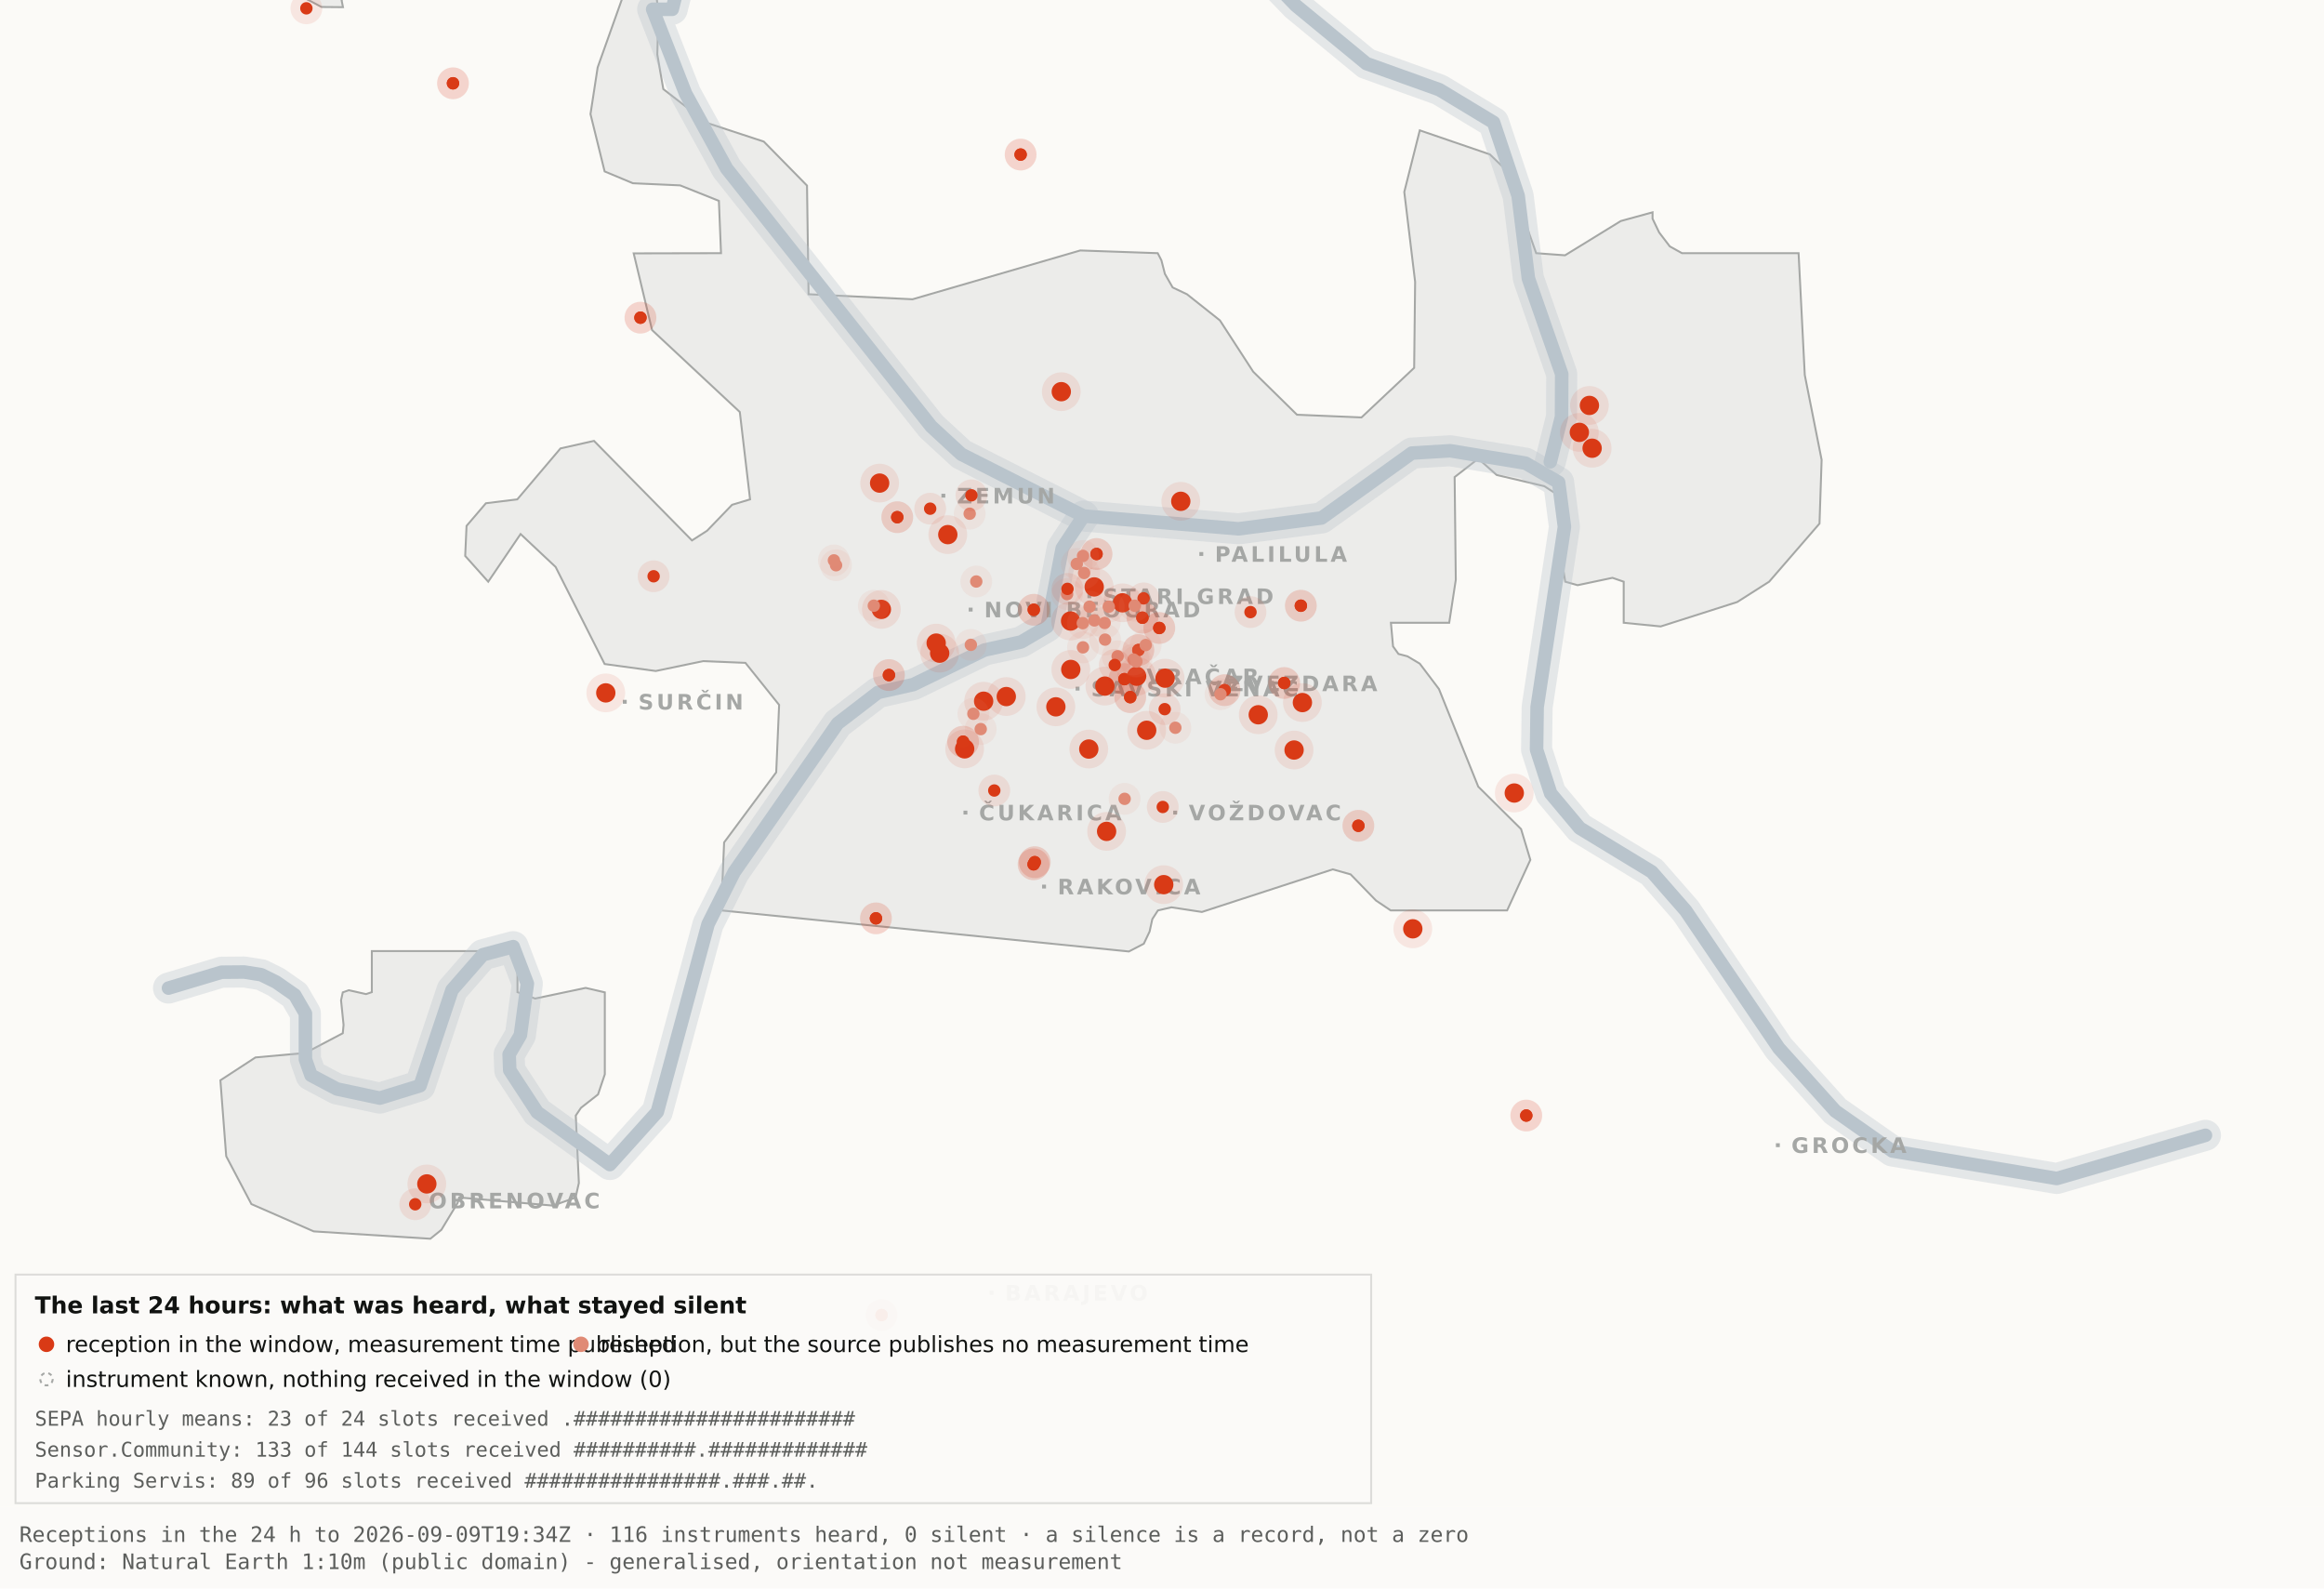
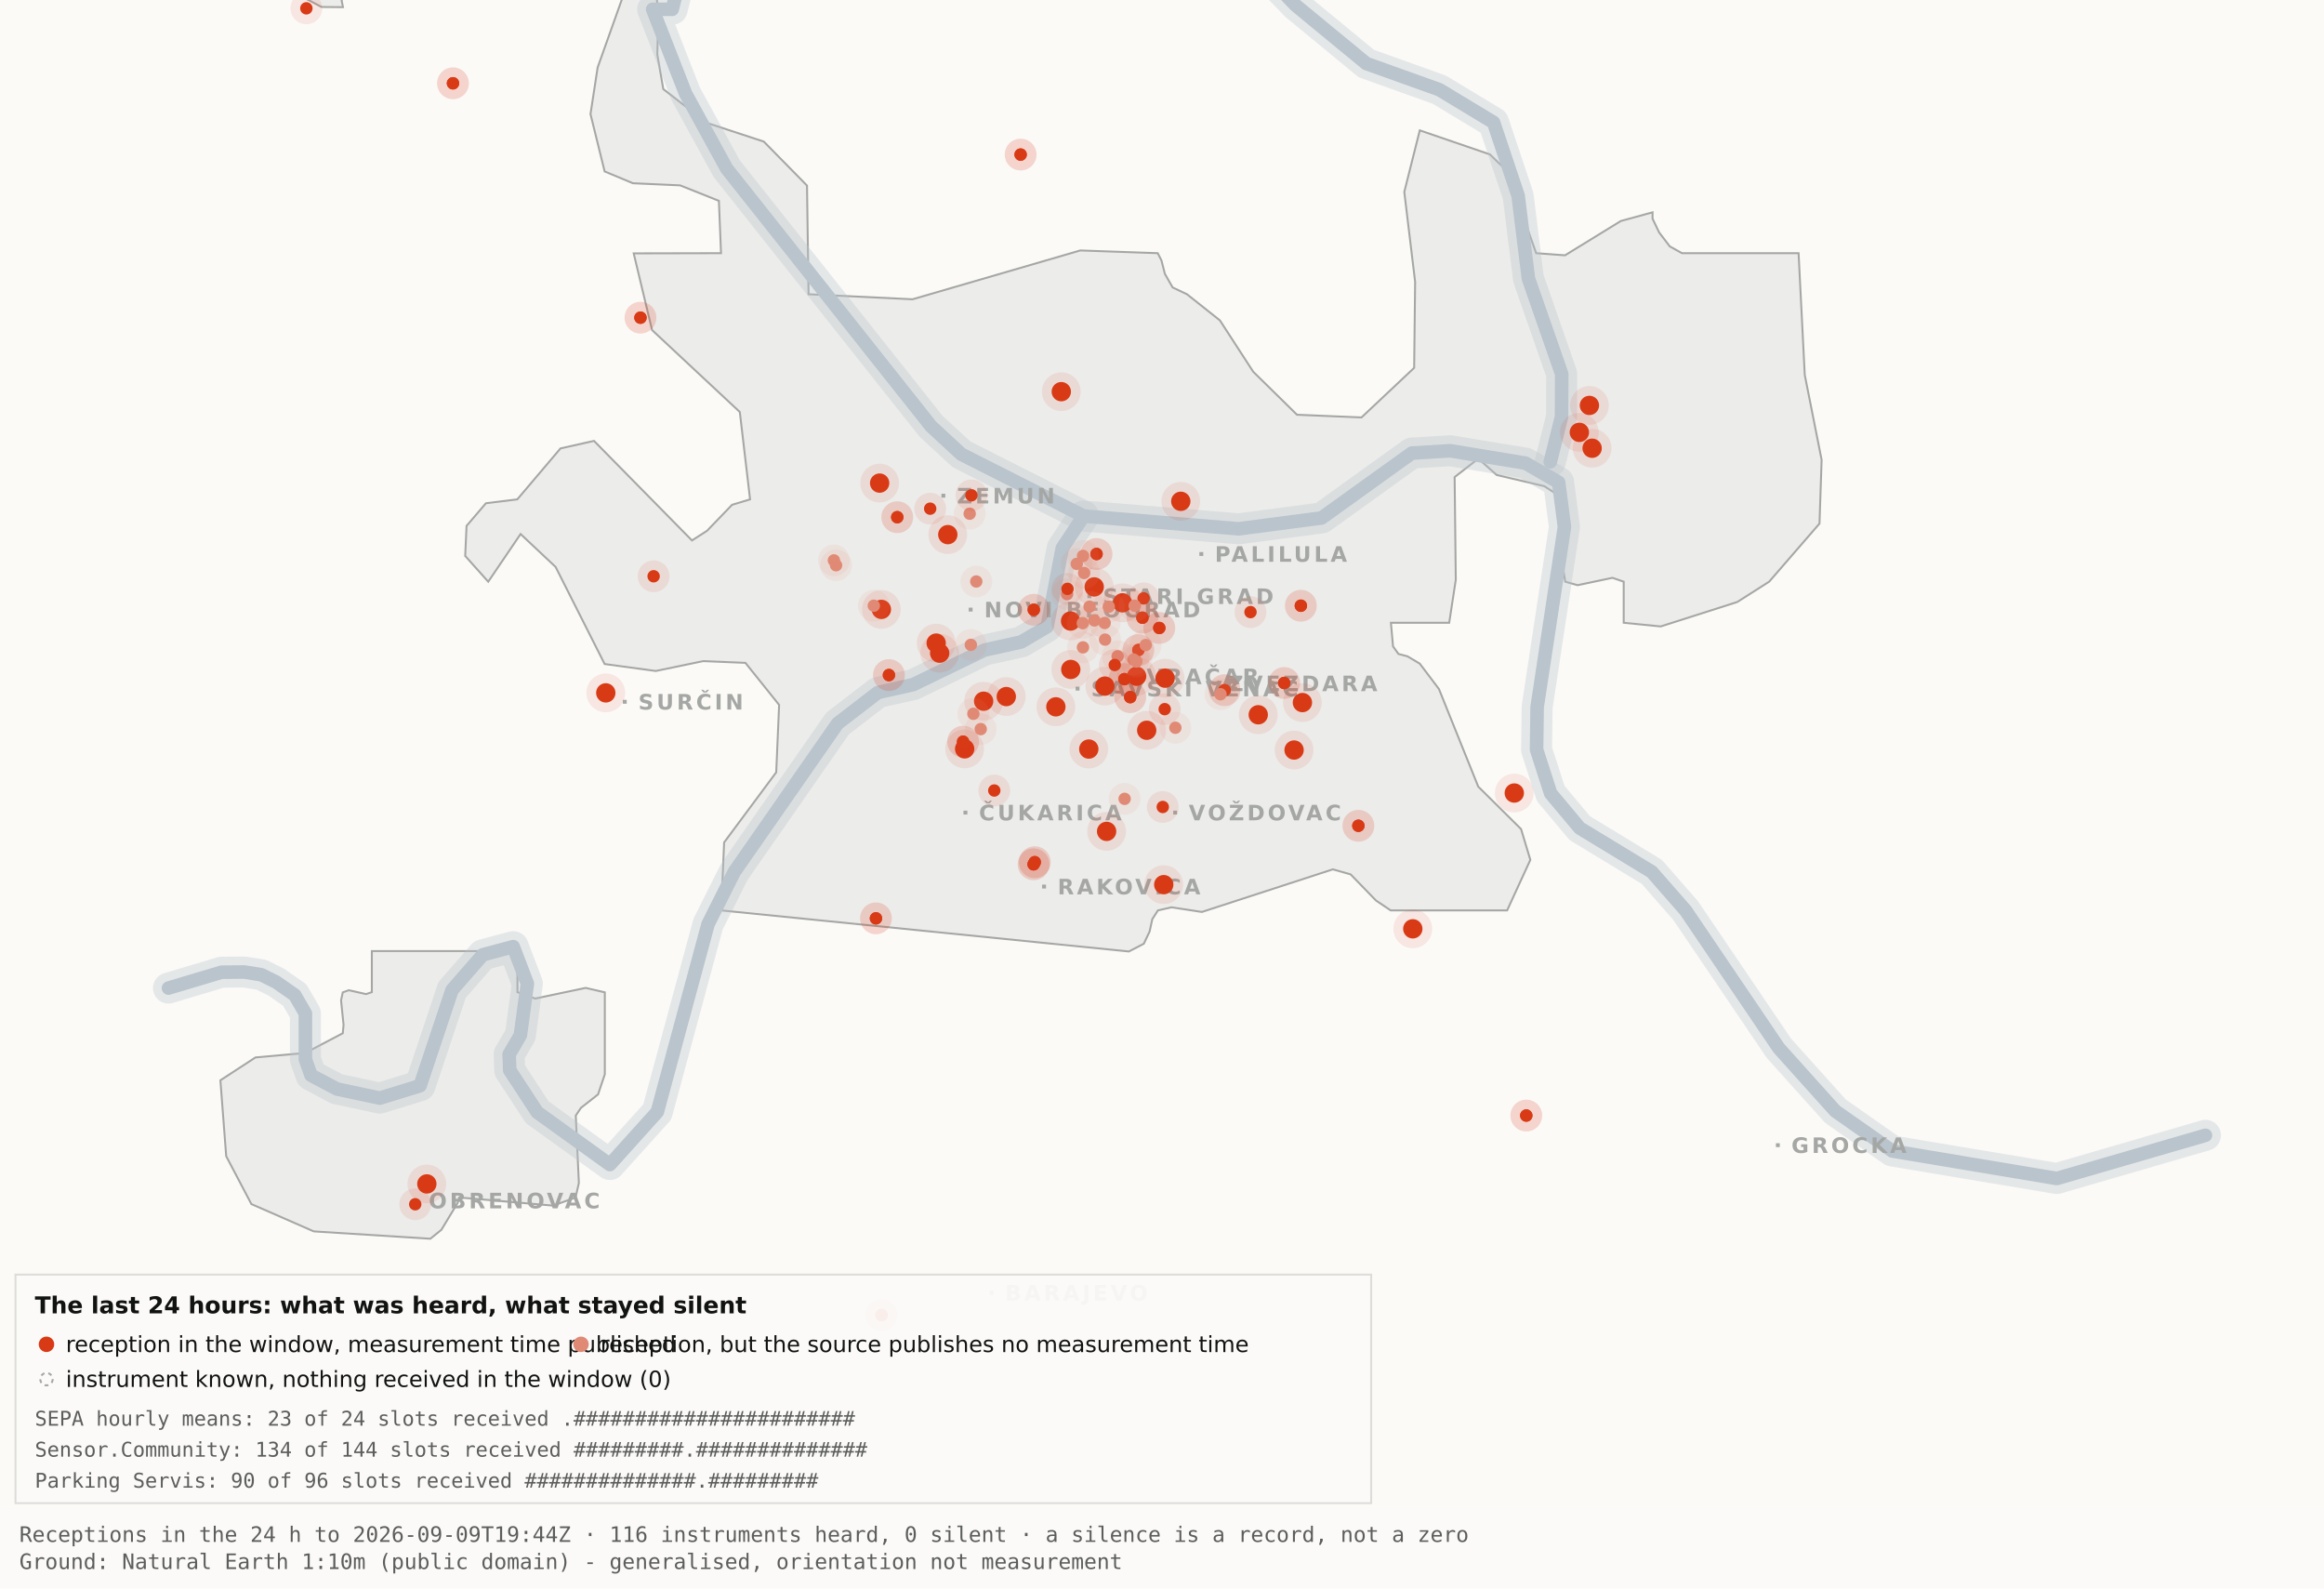
<svg xmlns="http://www.w3.org/2000/svg" viewBox="0 0 1200 820" width="1200" height="820" role="img" aria-label="Map 3 - The last 24 hours">
  <rect x="0" y="0" width="1200" height="820" fill="#fbfaf7" />
  <path d="M192.0,-34.8 L192.1,-17.6 L189.5,-19.9 L182.4,-10.7 L176.4,0.2 L177.1,3.7 L166.0,3.6 L138.0,-11.3 L131.8,-17.6 L130.3,-34.7 L134.1,-45.9 L158.3,-76.4 L166.7,-82.3 L177.1,-81.2 L183.0,-72.1 L192.0,-34.8 Z" fill="#ececea" stroke="#a5a7a5" stroke-width="1" fill-rule="evenodd" />
  <path d="M417.5,151.9 L471.2,154.5 L557.8,129.3 L597.8,130.7 L599.7,134.4 L601.5,141.4 L605.5,148.4 L612.9,151.9 L629.9,165.4 L647.1,191.9 L669.7,214.1 L703.0,215.5 L730.2,189.9 L730.7,145.5 L725.1,99.1 L733.1,67.3 L769.3,79.7 L778.2,88.3 L793.2,130.7 L808.1,131.8 L836.9,114.1 L853.3,109.6 L853.3,112.9 L856.7,120.0 L862.2,127.2 L868.5,130.7 L928.7,130.7 L931.9,193.6 L940.6,237.4 L939.5,270.3 L913.5,300.3 L897.0,310.8 L857.5,323.4 L838.4,321.5 L838.4,300.3 L832.6,298.3 L814.6,302.1 L808.2,300.3 L806.9,292.0 L809.7,266.1 L808.2,258.0 L797.4,251.0 L772.8,245.2 L763.3,236.8 L751.1,246.3 L751.7,299.3 L748.3,321.5 L718.2,321.5 L719.3,333.7 L722.1,337.6 L726.7,338.8 L733.1,342.6 L743.0,355.7 L763.3,406.1 L785.4,428.0 L790.2,443.9 L778.2,470.0 L718.1,470.0 L710.5,464.9 L697.4,451.4 L688.2,448.8 L620.6,470.8 L604.9,468.4 L597.9,470.0 L595.0,474.5 L593.6,480.9 L590.6,487.2 L582.9,491.2 L372.4,470.0 L373.9,434.9 L400.8,398.7 L402.3,363.9 L384.9,342.2 L363.1,341.3 L338.6,346.4 L312.2,342.8 L286.9,292.7 L268.8,275.7 L252.1,300.3 L240.2,287.0 L240.9,271.5 L250.9,259.8 L267.1,257.8 L289.4,231.5 L306.7,227.6 L357.3,279.0 L365.1,274.0 L378.0,260.6 L387.3,257.8 L382.0,212.7 L336.7,170.4 L327.2,130.8 L372.3,130.7 L371.2,103.7 L351.2,95.7 L326.8,94.6 L312.2,88.5 L304.9,58.9 L308.6,34.8 L327.3,-17.7 L337.9,-11.0 L340.0,6.7 L339.4,28.1 L342.5,46.0 L364.9,63.4 L394.4,73.1 L416.7,95.8 L417.5,151.9 Z" fill="#ececea" stroke="#a5a7a5" stroke-width="1" fill-rule="evenodd" />
  <path d="M267.2,512.2 L276.3,515.5 L302.4,510.0 L312.3,512.3 L312.3,554.6 L308.8,565.0 L300.0,571.9 L297.3,575.9 L298.9,610.7 L297.2,618.2 L285.6,622.4 L237.1,618.2 L236.3,621.0 L227.9,634.9 L222.2,639.5 L162.0,635.7 L129.8,621.6 L116.8,596.9 L113.8,557.7 L131.9,545.9 L157.6,543.6 L177.0,533.4 L177.4,529.1 L176.1,516.4 L177.0,512.3 L180.1,511.2 L189.0,513.2 L192.0,512.2 L192.0,491.0 L267.2,491.0 L267.2,512.2 Z" fill="#ececea" stroke="#a5a7a5" stroke-width="1" fill-rule="evenodd" />
  <path d="M87.0,510.1 L114.4,501.9 L126.1,501.8 L134.9,503.2 L142.6,507.0 L152.2,513.7 L157.7,523.2 L157.7,546.9 L160.6,555.1 L174.0,562.2 L196.1,566.9 L216.9,560.5 L233.4,511.1 L249.3,492.9 L265.0,488.7 L272.3,507.8 L268.7,534.4 L262.9,544.3 L263.2,552.5 L277.4,574.2 L314.9,601.2 L339.4,574.0 L365.6,477.1 L379.1,450.2 L432.5,373.5 L453.3,357.5 L471.6,353.4 L508.3,335.6 L527.3,331.4 L540.7,323.5 L548.5,283.0 L559.5,266.4" fill="none" stroke="#b9c4cc" stroke-width="16" stroke-opacity="0.35" stroke-linejoin="round" stroke-linecap="round" />
  <path d="M411.7,-177.5 L426.7,-103.9 L394.7,-58.3 L355.0,-26.6 L347.1,4.8 L337.0,4.8 L354.0,48.3 L375.2,87.0 L480.8,220.1 L496.4,234.5 L559.5,266.4 L639.5,273.0 L682.4,267.4 L729.0,233.9 L748.8,232.7 L787.7,239.1 L804.8,249.0 L807.8,272.0 L793.7,365.0 L793.4,387.0 L800.7,409.6 L815.7,427.5 L852.9,450.1 L870.4,470.1 L918.5,541.1 L947.7,573.6 L977.1,594.2 L1062.0,608.4 L1138.8,586.1" fill="none" stroke="#b9c4cc" stroke-width="16" stroke-opacity="0.35" stroke-linejoin="round" stroke-linecap="round" />
  <path d="M534.0,-142.1 L558.9,-95.2 L590.2,-64.2 L638.6,-28.7 L669.2,2.9 L705.5,32.8 L743.2,46.3 L771.2,63.2 L783.9,101.1 L789.2,143.8 L806.4,193.1 L806.3,215.2 L800.5,238.4" fill="none" stroke="#b9c4cc" stroke-width="16" stroke-opacity="0.35" stroke-linejoin="round" stroke-linecap="round" />
  <path d="M87.0,510.1 L114.4,501.9 L126.1,501.8 L134.9,503.2 L142.6,507.0 L152.2,513.7 L157.7,523.2 L157.7,546.9 L160.6,555.1 L174.0,562.2 L196.1,566.9 L216.9,560.5 L233.4,511.1 L249.3,492.9 L265.0,488.7 L272.3,507.8 L268.7,534.4 L262.9,544.3 L263.2,552.5 L277.4,574.2 L314.9,601.2 L339.4,574.0 L365.6,477.1 L379.1,450.2 L432.5,373.5 L453.3,357.5 L471.6,353.4 L508.3,335.6 L527.3,331.4 L540.7,323.5 L548.5,283.0 L559.5,266.4" fill="none" stroke="#b9c4cc" stroke-width="7" stroke-opacity="1" stroke-linejoin="round" stroke-linecap="round" />
  <path d="M411.7,-177.5 L426.7,-103.9 L394.7,-58.3 L355.0,-26.6 L347.1,4.8 L337.0,4.8 L354.0,48.3 L375.2,87.0 L480.8,220.1 L496.4,234.5 L559.5,266.4 L639.5,273.0 L682.4,267.4 L729.0,233.9 L748.8,232.7 L787.7,239.1 L804.8,249.0 L807.8,272.0 L793.7,365.0 L793.4,387.0 L800.7,409.6 L815.7,427.5 L852.9,450.1 L870.4,470.1 L918.5,541.1 L947.7,573.6 L977.1,594.2 L1062.0,608.4 L1138.8,586.1" fill="none" stroke="#b9c4cc" stroke-width="7" stroke-opacity="1" stroke-linejoin="round" stroke-linecap="round" />
  <path d="M534.0,-142.1 L558.9,-95.2 L590.2,-64.2 L638.6,-28.7 L669.2,2.9 L705.5,32.8 L743.2,46.3 L771.2,63.2 L783.9,101.1 L789.2,143.8 L806.4,193.1 L806.3,215.2 L800.5,238.4" fill="none" stroke="#b9c4cc" stroke-width="7" stroke-opacity="1" stroke-linejoin="round" stroke-linecap="round" />
  <rect x="561.5" y="306.8" width="2" height="2" fill="#a5a7a5" />
  <text x="569.5" y="311.8" font-family="Carlito, DejaVu Sans, Arial, sans-serif" font-size="11" font-weight="600" letter-spacing="1.5" fill="#a5a7a5">STARI GRAD</text>
  <rect x="584.0" y="348.2" width="2" height="2" fill="#a5a7a5" />
  <text x="592.0" y="353.2" font-family="Carlito, DejaVu Sans, Arial, sans-serif" font-size="11" font-weight="600" letter-spacing="1.5" fill="#a5a7a5">VRAČAR</text>
  <rect x="555.4" y="354.5" width="2" height="2" fill="#a5a7a5" />
  <text x="563.4" y="359.5" font-family="Carlito, DejaVu Sans, Arial, sans-serif" font-size="11" font-weight="600" letter-spacing="1.5" fill="#a5a7a5">SAVSKI VENAC</text>
  <rect x="500.2" y="313.7" width="2" height="2" fill="#a5a7a5" />
  <text x="508.2" y="318.7" font-family="Carlito, DejaVu Sans, Arial, sans-serif" font-size="11" font-weight="600" letter-spacing="1.5" fill="#a5a7a5">NOVI BEOGRAD</text>
  <rect x="486.1" y="254.9" width="2" height="2" fill="#a5a7a5" />
  <text x="494.1" y="259.9" font-family="Carlito, DejaVu Sans, Arial, sans-serif" font-size="11" font-weight="600" letter-spacing="1.5" fill="#a5a7a5">ZEMUN</text>
  <rect x="619.3" y="285.0" width="2" height="2" fill="#a5a7a5" />
  <text x="627.3" y="290.0" font-family="Carlito, DejaVu Sans, Arial, sans-serif" font-size="11" font-weight="600" letter-spacing="1.5" fill="#a5a7a5">PALILULA</text>
  <rect x="626.1" y="351.8" width="2" height="2" fill="#a5a7a5" />
  <text x="634.1" y="356.8" font-family="Carlito, DejaVu Sans, Arial, sans-serif" font-size="11" font-weight="600" letter-spacing="1.5" fill="#a5a7a5">ZVEZDARA</text>
  <rect x="605.8" y="418.5" width="2" height="2" fill="#a5a7a5" />
  <text x="613.8" y="423.5" font-family="Carlito, DejaVu Sans, Arial, sans-serif" font-size="11" font-weight="600" letter-spacing="1.5" fill="#a5a7a5">VOŽDOVAC</text>
  <rect x="497.5" y="418.5" width="2" height="2" fill="#a5a7a5" />
  <text x="505.5" y="423.5" font-family="Carlito, DejaVu Sans, Arial, sans-serif" font-size="11" font-weight="600" letter-spacing="1.5" fill="#a5a7a5">ČUKARICA</text>
  <rect x="538.1" y="456.7" width="2" height="2" fill="#a5a7a5" />
  <text x="546.1" y="461.7" font-family="Carlito, DejaVu Sans, Arial, sans-serif" font-size="11" font-weight="600" letter-spacing="1.5" fill="#a5a7a5">RAKOVICA</text>
  <rect x="321.6" y="361.3" width="2" height="2" fill="#a5a7a5" />
  <text x="329.6" y="366.3" font-family="Carlito, DejaVu Sans, Arial, sans-serif" font-size="11" font-weight="600" letter-spacing="1.5" fill="#a5a7a5">SURČIN</text>
  <rect x="917.0" y="590.2" width="2" height="2" fill="#a5a7a5" />
  <text x="925.0" y="595.2" font-family="Carlito, DejaVu Sans, Arial, sans-serif" font-size="11" font-weight="600" letter-spacing="1.5" fill="#a5a7a5">GROCKA</text>
  <rect x="213.4" y="618.8" width="2" height="2" fill="#a5a7a5" />
  <text x="221.4" y="623.8" font-family="Carlito, DejaVu Sans, Arial, sans-serif" font-size="11" font-weight="600" letter-spacing="1.5" fill="#a5a7a5">OBRENOVAC</text>
  <rect x="511.0" y="666.4" width="2" height="2" fill="#a5a7a5" />
  <text x="519.0" y="671.4" font-family="Carlito, DejaVu Sans, Arial, sans-serif" font-size="11" font-weight="600" letter-spacing="1.5" fill="#a5a7a5">BARAJEVO</text>
  <rect x="727.5" y="876.2" width="2" height="2" fill="#a5a7a5" />
  <text x="735.5" y="881.2" font-family="Carlito, DejaVu Sans, Arial, sans-serif" font-size="11" font-weight="600" letter-spacing="1.5" fill="#a5a7a5">SOPOT</text>
  <circle cx="507.9" cy="362.0" r="10" fill="#D93A16" fill-opacity=".10" />
  <circle cx="507.9" cy="362.0" r="5" fill="#D93A16" />
  <circle cx="519.6" cy="359.6" r="10" fill="#D93A16" fill-opacity=".10" />
  <circle cx="519.6" cy="359.6" r="5" fill="#D93A16" />
  <circle cx="498.1" cy="386.6" r="10" fill="#D93A16" fill-opacity=".10" />
  <circle cx="498.1" cy="386.6" r="5" fill="#D93A16" />
  <circle cx="552.8" cy="320.6" r="10" fill="#D93A16" fill-opacity=".10" />
  <circle cx="552.8" cy="320.6" r="5" fill="#D93A16" />
  <circle cx="455.1" cy="314.6" r="10" fill="#D93A16" fill-opacity=".10" />
  <circle cx="455.1" cy="314.6" r="5" fill="#D93A16" />
  <circle cx="548.0" cy="202.2" r="10" fill="#D93A16" fill-opacity=".10" />
  <circle cx="548.0" cy="202.2" r="5" fill="#D93A16" />
  <circle cx="579.6" cy="311.2" r="10" fill="#D93A16" fill-opacity=".10" />
  <circle cx="579.6" cy="311.2" r="5" fill="#D93A16" />
  <circle cx="592.1" cy="377.0" r="10" fill="#D93A16" fill-opacity=".10" />
  <circle cx="592.1" cy="377.0" r="5" fill="#D93A16" />
  <circle cx="562.2" cy="386.7" r="10" fill="#D93A16" fill-opacity=".10" />
  <circle cx="562.2" cy="386.7" r="5" fill="#D93A16" />
  <circle cx="570.5" cy="354.2" r="10" fill="#D93A16" fill-opacity=".10" />
  <circle cx="570.5" cy="354.2" r="5" fill="#D93A16" />
  <circle cx="600.9" cy="456.7" r="10" fill="#D93A16" fill-opacity=".10" />
  <circle cx="600.9" cy="456.7" r="5" fill="#D93A16" />
  <circle cx="609.7" cy="258.8" r="10" fill="#D93A16" fill-opacity=".10" />
  <circle cx="609.7" cy="258.8" r="5" fill="#D93A16" />
  <circle cx="729.5" cy="479.5" r="10" fill="#D93A16" fill-opacity=".10" />
  <circle cx="729.5" cy="479.5" r="5" fill="#D93A16" />
  <circle cx="672.5" cy="362.7" r="10" fill="#D93A16" fill-opacity=".10" />
  <circle cx="672.5" cy="362.7" r="5" fill="#D93A16" />
  <circle cx="552.9" cy="345.6" r="10" fill="#D93A16" fill-opacity=".10" />
  <circle cx="552.9" cy="345.6" r="5" fill="#D93A16" />
  <circle cx="485.2" cy="337.2" r="10" fill="#D93A16" fill-opacity=".10" />
  <circle cx="485.2" cy="337.2" r="5" fill="#D93A16" />
  <circle cx="220.4" cy="611.2" r="10" fill="#D93A16" fill-opacity=".10" />
  <circle cx="220.4" cy="611.2" r="5" fill="#D93A16" />
  <circle cx="483.4" cy="332.0" r="10" fill="#D93A16" fill-opacity=".10" />
  <circle cx="483.4" cy="332.0" r="5" fill="#D93A16" />
  <circle cx="820.7" cy="209.3" r="10" fill="#D93A16" fill-opacity=".10" />
  <circle cx="820.7" cy="209.3" r="5" fill="#D93A16" />
  <circle cx="815.5" cy="223.2" r="10" fill="#D93A16" fill-opacity=".10" />
  <circle cx="815.5" cy="223.2" r="5" fill="#D93A16" />
  <circle cx="822.1" cy="231.4" r="10" fill="#D93A16" fill-opacity=".10" />
  <circle cx="822.1" cy="231.4" r="5" fill="#D93A16" />
  <circle cx="571.4" cy="429.2" r="10" fill="#D93A16" fill-opacity=".10" />
  <circle cx="571.4" cy="429.2" r="5" fill="#D93A16" />
  <circle cx="565.0" cy="303.0" r="10" fill="#D93A16" fill-opacity=".10" />
  <circle cx="565.0" cy="303.0" r="5" fill="#D93A16" />
  <circle cx="668.2" cy="387.2" r="10" fill="#D93A16" fill-opacity=".10" />
  <circle cx="668.2" cy="387.2" r="5" fill="#D93A16" />
  <circle cx="312.8" cy="357.7" r="10" fill="#D93A16" fill-opacity=".10" />
  <circle cx="312.8" cy="357.7" r="5" fill="#D93A16" />
  <circle cx="545.2" cy="364.9" r="10" fill="#D93A16" fill-opacity=".10" />
  <circle cx="545.2" cy="364.9" r="5" fill="#D93A16" />
  <circle cx="781.9" cy="409.4" r="10" fill="#D93A16" fill-opacity=".10" />
  <circle cx="781.9" cy="409.4" r="5" fill="#D93A16" />
  <circle cx="586.9" cy="349.1" r="10" fill="#D93A16" fill-opacity=".10" />
  <circle cx="586.9" cy="349.1" r="5" fill="#D93A16" />
  <circle cx="601.6" cy="350.1" r="10" fill="#D93A16" fill-opacity=".10" />
  <circle cx="601.6" cy="350.1" r="5" fill="#D93A16" />
  <circle cx="649.7" cy="369.0" r="10" fill="#D93A16" fill-opacity=".10" />
  <circle cx="649.7" cy="369.0" r="5" fill="#D93A16" />
  <circle cx="489.4" cy="276.0" r="10" fill="#D93A16" fill-opacity=".10" />
  <circle cx="489.4" cy="276.0" r="5" fill="#D93A16" />
  <circle cx="454.2" cy="249.4" r="10" fill="#D93A16" fill-opacity=".10" />
  <circle cx="454.2" cy="249.4" r="5" fill="#D93A16" />
  <circle cx="533.7" cy="446.2" r="8.2" fill="#D93A16" fill-opacity=".10" />
  <circle cx="533.7" cy="446.2" r="3.2" fill="#D93A16" />
  <circle cx="533.7" cy="446.2" r="8.2" fill="#D93A16" fill-opacity=".10" />
  <circle cx="533.7" cy="446.2" r="3.2" fill="#D93A16" />
  <circle cx="534.3" cy="445.1" r="8.2" fill="#D93A16" fill-opacity=".10" />
  <circle cx="534.3" cy="445.1" r="3.2" fill="#D93A16" />
  <circle cx="534.3" cy="445.1" r="8.2" fill="#D93A16" fill-opacity=".10" />
  <circle cx="534.3" cy="445.1" r="3.2" fill="#D93A16" />
  <circle cx="497.3" cy="382.9" r="8.2" fill="#D93A16" fill-opacity=".10" />
  <circle cx="497.3" cy="382.9" r="3.2" fill="#D93A16" />
  <circle cx="497.3" cy="382.9" r="8.2" fill="#D93A16" fill-opacity=".10" />
  <circle cx="497.3" cy="382.9" r="3.2" fill="#D93A16" />
  <circle cx="330.7" cy="164.0" r="8.2" fill="#D93A16" fill-opacity=".10" />
  <circle cx="330.7" cy="164.0" r="3.2" fill="#D93A16" />
  <circle cx="330.7" cy="164.0" r="8.2" fill="#D93A16" fill-opacity=".10" />
  <circle cx="330.7" cy="164.0" r="3.2" fill="#D93A16" />
  <circle cx="583.6" cy="359.9" r="8.2" fill="#D93A16" fill-opacity=".10" />
  <circle cx="583.6" cy="359.9" r="3.2" fill="#D93A16" />
  <circle cx="583.6" cy="359.9" r="8.2" fill="#D93A16" fill-opacity=".10" />
  <circle cx="583.6" cy="359.9" r="3.2" fill="#D93A16" />
  <circle cx="663.1" cy="352.6" r="8.2" fill="#D93A16" fill-opacity=".10" />
  <circle cx="663.1" cy="352.6" r="3.2" fill="#D93A16" />
  <circle cx="663.1" cy="352.6" r="8.2" fill="#D93A16" fill-opacity=".10" />
  <circle cx="663.1" cy="352.6" r="3.2" fill="#D93A16" />
  <circle cx="601.4" cy="366.1" r="8.2" fill="#D93A16" fill-opacity=".10" />
  <circle cx="601.4" cy="366.1" r="3.2" fill="#D93A16" />
  <circle cx="214.4" cy="621.7" r="8.2" fill="#D93A16" fill-opacity=".10" />
  <circle cx="214.4" cy="621.7" r="3.2" fill="#D93A16" />
  <circle cx="463.3" cy="267.0" r="8.2" fill="#D93A16" fill-opacity=".10" />
  <circle cx="463.3" cy="267.0" r="3.2" fill="#D93A16" />
  <circle cx="463.3" cy="267.0" r="8.2" fill="#D93A16" fill-opacity=".10" />
  <circle cx="463.3" cy="267.0" r="3.2" fill="#D93A16" />
  <circle cx="600.4" cy="416.6" r="8.2" fill="#D93A16" fill-opacity=".10" />
  <circle cx="600.4" cy="416.6" r="3.2" fill="#D93A16" />
  <circle cx="671.7" cy="312.7" r="8.2" fill="#D93A16" fill-opacity=".10" />
  <circle cx="671.7" cy="312.7" r="3.2" fill="#D93A16" />
  <circle cx="671.7" cy="312.7" r="8.2" fill="#D93A16" fill-opacity=".10" />
  <circle cx="671.7" cy="312.7" r="3.2" fill="#D93A16" />
  <circle cx="587.8" cy="335.6" r="8.2" fill="#D93A16" fill-opacity=".10" />
  <circle cx="587.8" cy="335.6" r="3.2" fill="#D93A16" />
  <circle cx="587.8" cy="335.6" r="8.2" fill="#D93A16" fill-opacity=".10" />
  <circle cx="587.8" cy="335.6" r="3.2" fill="#D93A16" />
  <circle cx="455.2" cy="678.9" r="8.2" fill="#D93A16" fill-opacity=".10" />
  <circle cx="455.2" cy="678.9" r="3.2" fill="#D93A16" />
  <circle cx="455.2" cy="678.9" r="8.2" fill="#D93A16" fill-opacity=".10" />
  <circle cx="455.2" cy="678.9" r="3.2" fill="#D93A16" />
  <circle cx="590.5" cy="308.9" r="8.2" fill="#D93A16" fill-opacity=".10" />
  <circle cx="590.5" cy="308.9" r="3.2" fill="#D93A16" />
  <circle cx="598.6" cy="324.2" r="8.2" fill="#D93A16" fill-opacity=".10" />
  <circle cx="598.6" cy="324.2" r="3.2" fill="#D93A16" />
  <circle cx="598.6" cy="324.2" r="8.2" fill="#D93A16" fill-opacity=".10" />
  <circle cx="598.6" cy="324.2" r="3.2" fill="#D93A16" />
  <circle cx="233.9" cy="43.0" r="8.2" fill="#D93A16" fill-opacity=".10" />
  <circle cx="233.9" cy="43.0" r="3.2" fill="#D93A16" />
  <circle cx="233.9" cy="43.0" r="8.2" fill="#D93A16" fill-opacity=".10" />
  <circle cx="233.9" cy="43.0" r="3.2" fill="#D93A16" />
  <circle cx="566.2" cy="286.0" r="8.2" fill="#D93A16" fill-opacity=".10" />
  <circle cx="566.2" cy="286.0" r="3.2" fill="#D93A16" />
  <circle cx="566.2" cy="286.0" r="8.2" fill="#D93A16" fill-opacity=".10" />
  <circle cx="566.2" cy="286.0" r="3.2" fill="#D93A16" />
  <circle cx="589.9" cy="318.9" r="8.2" fill="#D93A16" fill-opacity=".10" />
  <circle cx="589.9" cy="318.9" r="3.2" fill="#D93A16" />
  <circle cx="589.9" cy="318.9" r="8.2" fill="#D93A16" fill-opacity=".10" />
  <circle cx="589.9" cy="318.9" r="3.2" fill="#D93A16" />
  <circle cx="701.4" cy="426.3" r="8.2" fill="#D93A16" fill-opacity=".10" />
  <circle cx="701.4" cy="426.3" r="3.2" fill="#D93A16" />
  <circle cx="701.4" cy="426.3" r="8.2" fill="#D93A16" fill-opacity=".10" />
  <circle cx="701.4" cy="426.3" r="3.2" fill="#D93A16" />
  <circle cx="480.3" cy="262.6" r="8.2" fill="#D93A16" fill-opacity=".10" />
  <circle cx="480.3" cy="262.6" r="3.2" fill="#D93A16" />
  <circle cx="533.8" cy="314.8" r="8.2" fill="#D93A16" fill-opacity=".10" />
  <circle cx="533.8" cy="314.8" r="3.2" fill="#D93A16" />
  <circle cx="533.8" cy="314.8" r="8.2" fill="#D93A16" fill-opacity=".10" />
  <circle cx="533.8" cy="314.8" r="3.2" fill="#D93A16" />
  <circle cx="527.0" cy="79.8" r="8.2" fill="#D93A16" fill-opacity=".10" />
  <circle cx="527.0" cy="79.8" r="3.2" fill="#D93A16" />
  <circle cx="527.0" cy="79.8" r="8.2" fill="#D93A16" fill-opacity=".10" />
  <circle cx="527.0" cy="79.8" r="3.2" fill="#D93A16" />
  <circle cx="788.1" cy="575.9" r="8.2" fill="#D93A16" fill-opacity=".10" />
  <circle cx="788.1" cy="575.9" r="3.2" fill="#D93A16" />
  <circle cx="788.1" cy="575.9" r="8.2" fill="#D93A16" fill-opacity=".10" />
  <circle cx="788.1" cy="575.9" r="3.2" fill="#D93A16" />
  <circle cx="580.6" cy="350.6" r="8.2" fill="#D93A16" fill-opacity=".10" />
  <circle cx="580.6" cy="350.6" r="3.2" fill="#D93A16" />
  <circle cx="580.6" cy="350.6" r="8.2" fill="#D93A16" fill-opacity=".10" />
  <circle cx="580.6" cy="350.6" r="3.2" fill="#D93A16" />
  <circle cx="452.3" cy="474.1" r="8.2" fill="#D93A16" fill-opacity=".10" />
  <circle cx="452.3" cy="474.1" r="3.2" fill="#D93A16" />
  <circle cx="452.3" cy="474.1" r="8.2" fill="#D93A16" fill-opacity=".10" />
  <circle cx="452.3" cy="474.1" r="3.2" fill="#D93A16" />
  <circle cx="632.3" cy="356.3" r="8.2" fill="#D93A16" fill-opacity=".10" />
  <circle cx="632.3" cy="356.3" r="3.2" fill="#D93A16" />
  <circle cx="632.3" cy="356.3" r="8.2" fill="#D93A16" fill-opacity=".10" />
  <circle cx="632.3" cy="356.3" r="3.2" fill="#D93A16" />
  <circle cx="177.6" cy="-12.3" r="8.2" fill="#D93A16" fill-opacity=".10" />
  <circle cx="177.6" cy="-12.3" r="3.2" fill="#D93A16" />
  <circle cx="158.2" cy="4.3" r="8.2" fill="#D93A16" fill-opacity=".10" />
  <circle cx="158.2" cy="4.3" r="3.2" fill="#D93A16" />
  <circle cx="459.0" cy="348.5" r="8.2" fill="#D93A16" fill-opacity=".10" />
  <circle cx="459.0" cy="348.5" r="3.2" fill="#D93A16" />
  <circle cx="459.0" cy="348.5" r="8.2" fill="#D93A16" fill-opacity=".10" />
  <circle cx="459.0" cy="348.5" r="3.2" fill="#D93A16" />
  <circle cx="645.7" cy="316.0" r="8.2" fill="#D93A16" fill-opacity=".10" />
  <circle cx="645.7" cy="316.0" r="3.2" fill="#D93A16" />
  <circle cx="585.3" cy="340.5" r="8.2" fill="#e08a75" fill-opacity=".10" />
  <circle cx="585.3" cy="340.5" r="3.2" fill="#e08a75" />
  <circle cx="585.9" cy="312.7" r="8.2" fill="#e08a75" fill-opacity=".10" />
  <circle cx="585.9" cy="312.7" r="3.2" fill="#e08a75" />
  <circle cx="559.2" cy="334.2" r="8.2" fill="#e08a75" fill-opacity=".10" />
  <circle cx="559.2" cy="334.2" r="3.2" fill="#e08a75" />
  <circle cx="570.6" cy="330.2" r="8.2" fill="#e08a75" fill-opacity=".10" />
  <circle cx="570.6" cy="330.2" r="3.2" fill="#e08a75" />
  <circle cx="562.6" cy="313.2" r="8.2" fill="#e08a75" fill-opacity=".10" />
  <circle cx="562.6" cy="313.2" r="3.2" fill="#e08a75" />
  <circle cx="500.7" cy="265.2" r="8.2" fill="#e08a75" fill-opacity=".10" />
  <circle cx="500.7" cy="265.2" r="3.2" fill="#e08a75" />
  <circle cx="570.4" cy="321.6" r="8.2" fill="#e08a75" fill-opacity=".10" />
  <circle cx="570.4" cy="321.6" r="3.2" fill="#e08a75" />
  <circle cx="591.6" cy="333.0" r="8.2" fill="#e08a75" fill-opacity=".10" />
  <circle cx="591.6" cy="333.0" r="3.2" fill="#e08a75" />
  <circle cx="565.1" cy="320.3" r="8.2" fill="#e08a75" fill-opacity=".10" />
  <circle cx="565.1" cy="320.3" r="3.2" fill="#e08a75" />
  <circle cx="502.6" cy="368.5" r="8.2" fill="#e08a75" fill-opacity=".10" />
  <circle cx="502.6" cy="368.5" r="3.2" fill="#e08a75" />
  <circle cx="501.3" cy="332.9" r="8.2" fill="#e08a75" fill-opacity=".10" />
  <circle cx="501.3" cy="332.9" r="3.2" fill="#e08a75" />
  <circle cx="451.2" cy="312.7" r="8.2" fill="#e08a75" fill-opacity=".10" />
  <circle cx="451.2" cy="312.7" r="3.2" fill="#e08a75" />
  <circle cx="431.7" cy="291.8" r="8.2" fill="#e08a75" fill-opacity=".10" />
  <circle cx="431.7" cy="291.8" r="3.2" fill="#e08a75" />
  <circle cx="630.2" cy="358.4" r="8.2" fill="#e08a75" fill-opacity=".10" />
  <circle cx="630.2" cy="358.4" r="3.2" fill="#e08a75" />
  <circle cx="551.0" cy="306.7" r="8.2" fill="#e08a75" fill-opacity=".10" />
  <circle cx="551.0" cy="306.7" r="3.2" fill="#e08a75" />
  <circle cx="559.8" cy="295.8" r="8.2" fill="#e08a75" fill-opacity=".10" />
  <circle cx="559.8" cy="295.8" r="3.2" fill="#e08a75" />
  <circle cx="559.1" cy="321.7" r="8.2" fill="#e08a75" fill-opacity=".10" />
  <circle cx="559.1" cy="321.7" r="3.2" fill="#e08a75" />
  <circle cx="606.9" cy="375.7" r="8.2" fill="#e08a75" fill-opacity=".10" />
  <circle cx="606.9" cy="375.7" r="3.2" fill="#e08a75" />
  <circle cx="430.6" cy="289.3" r="8.2" fill="#e08a75" fill-opacity=".10" />
  <circle cx="430.6" cy="289.3" r="3.2" fill="#e08a75" />
  <circle cx="559.2" cy="287.0" r="8.2" fill="#e08a75" fill-opacity=".10" />
  <circle cx="559.2" cy="287.0" r="3.2" fill="#e08a75" />
  <circle cx="504.1" cy="300.2" r="8.2" fill="#e08a75" fill-opacity=".10" />
  <circle cx="504.1" cy="300.2" r="3.2" fill="#e08a75" />
  <circle cx="572.5" cy="313.2" r="8.2" fill="#e08a75" fill-opacity=".10" />
  <circle cx="572.5" cy="313.2" r="3.2" fill="#e08a75" />
  <circle cx="577.1" cy="338.8" r="8.2" fill="#e08a75" fill-opacity=".10" />
  <circle cx="577.1" cy="338.8" r="3.2" fill="#e08a75" />
  <circle cx="580.7" cy="412.4" r="8.2" fill="#e08a75" fill-opacity=".10" />
  <circle cx="580.7" cy="412.4" r="3.2" fill="#e08a75" />
  <circle cx="556.0" cy="291.1" r="8.2" fill="#e08a75" fill-opacity=".10" />
  <circle cx="556.0" cy="291.1" r="3.2" fill="#e08a75" />
  <circle cx="586.8" cy="341.5" r="8.2" fill="#e08a75" fill-opacity=".10" />
  <circle cx="586.8" cy="341.5" r="3.2" fill="#e08a75" />
  <circle cx="506.4" cy="376.4" r="8.2" fill="#e08a75" fill-opacity=".10" />
  <circle cx="506.4" cy="376.4" r="3.2" fill="#e08a75" />
  <circle cx="575.6" cy="343.3" r="8.2" fill="#D93A16" fill-opacity=".10" />
  <circle cx="575.6" cy="343.3" r="3.2" fill="#D93A16" />
  <circle cx="513.4" cy="408.1" r="8.2" fill="#D93A16" fill-opacity=".10" />
  <circle cx="513.4" cy="408.1" r="3.2" fill="#D93A16" />
  <circle cx="337.5" cy="297.5" r="8.2" fill="#D93A16" fill-opacity=".10" />
  <circle cx="337.5" cy="297.5" r="3.2" fill="#D93A16" />
  <circle cx="551.2" cy="304.0" r="8.2" fill="#D93A16" fill-opacity=".10" />
  <circle cx="551.2" cy="304.0" r="3.2" fill="#D93A16" />
  <circle cx="501.6" cy="255.7" r="8.2" fill="#D93A16" fill-opacity=".10" />
  <circle cx="501.6" cy="255.7" r="3.2" fill="#D93A16" />
  <g transform="translate(0 650)">
    <rect x="8" y="8" width="700" height="118" fill="#fbfaf7" fill-opacity=".94" stroke="#dcdcd9" />
    <text x="18" y="28" font-family="Carlito, DejaVu Sans, Arial, sans-serif" font-size="12" font-weight="700" fill="#111311">The last 24 hours: what was heard, what stayed silent</text>
    <circle cx="24" cy="44" r="4" fill="#D93A16" />
    <text x="34" y="48" font-family="Carlito, DejaVu Sans, Arial, sans-serif" font-size="11.5" fill="#111311">reception in the window, measurement time published</text>
    <circle cx="300" cy="44" r="4" fill="#e08a75" />
    <text x="310" y="48" font-family="Carlito, DejaVu Sans, Arial, sans-serif" font-size="11.5" fill="#111311">reception, but the source publishes no measurement time</text>
    <circle cx="24" cy="62" r="3.2" fill="none" stroke="#a5a7a5" stroke-dasharray="2 2" />
    <text x="34" y="66" font-family="Carlito, DejaVu Sans, Arial, sans-serif" font-size="11.5" fill="#111311">instrument known, nothing received in the window (0)</text>
    <text x="18" y="86" font-family="DejaVu Sans Mono, Menlo, monospace" font-size="10.5" fill="#5c5e5c">SEPA hourly means: 23 of 24 slots received  .#######################</text>
-     <text x="18" y="102" font-family="DejaVu Sans Mono, Menlo, monospace" font-size="10.5" fill="#5c5e5c">Sensor.Community: 133 of 144 slots received  ##########.#############</text>
-     <text x="18" y="118" font-family="DejaVu Sans Mono, Menlo, monospace" font-size="10.5" fill="#5c5e5c">Parking Servis: 89 of 96 slots received  ################.###.##.</text>
+     <text x="18" y="102" font-family="DejaVu Sans Mono, Menlo, monospace" font-size="10.5" fill="#5c5e5c">Sensor.Community: 134 of 144 slots received  #########.##############</text>
+     <text x="18" y="118" font-family="DejaVu Sans Mono, Menlo, monospace" font-size="10.5" fill="#5c5e5c">Parking Servis: 90 of 96 slots received  ##############.#########</text>
  </g>
  <rect x="0" y="778" width="1200" height="42" fill="#fbfaf7" fill-opacity=".94" />
-   <text x="10" y="796" font-family="DejaVu Sans Mono, Menlo, monospace" font-size="11" fill="#5c5e5c">Receptions in the 24 h to 2026-09-09T19:34Z  ·  116 instruments heard, 0 silent  ·  a silence is a record, not a zero</text>
+   <text x="10" y="796" font-family="DejaVu Sans Mono, Menlo, monospace" font-size="11" fill="#5c5e5c">Receptions in the 24 h to 2026-09-09T19:44Z  ·  116 instruments heard, 0 silent  ·  a silence is a record, not a zero</text>
  <text x="10" y="810" font-family="DejaVu Sans Mono, Menlo, monospace" font-size="11" fill="#5c5e5c">Ground: Natural Earth 1:10m (public domain) - generalised, orientation not measurement</text>
</svg>
